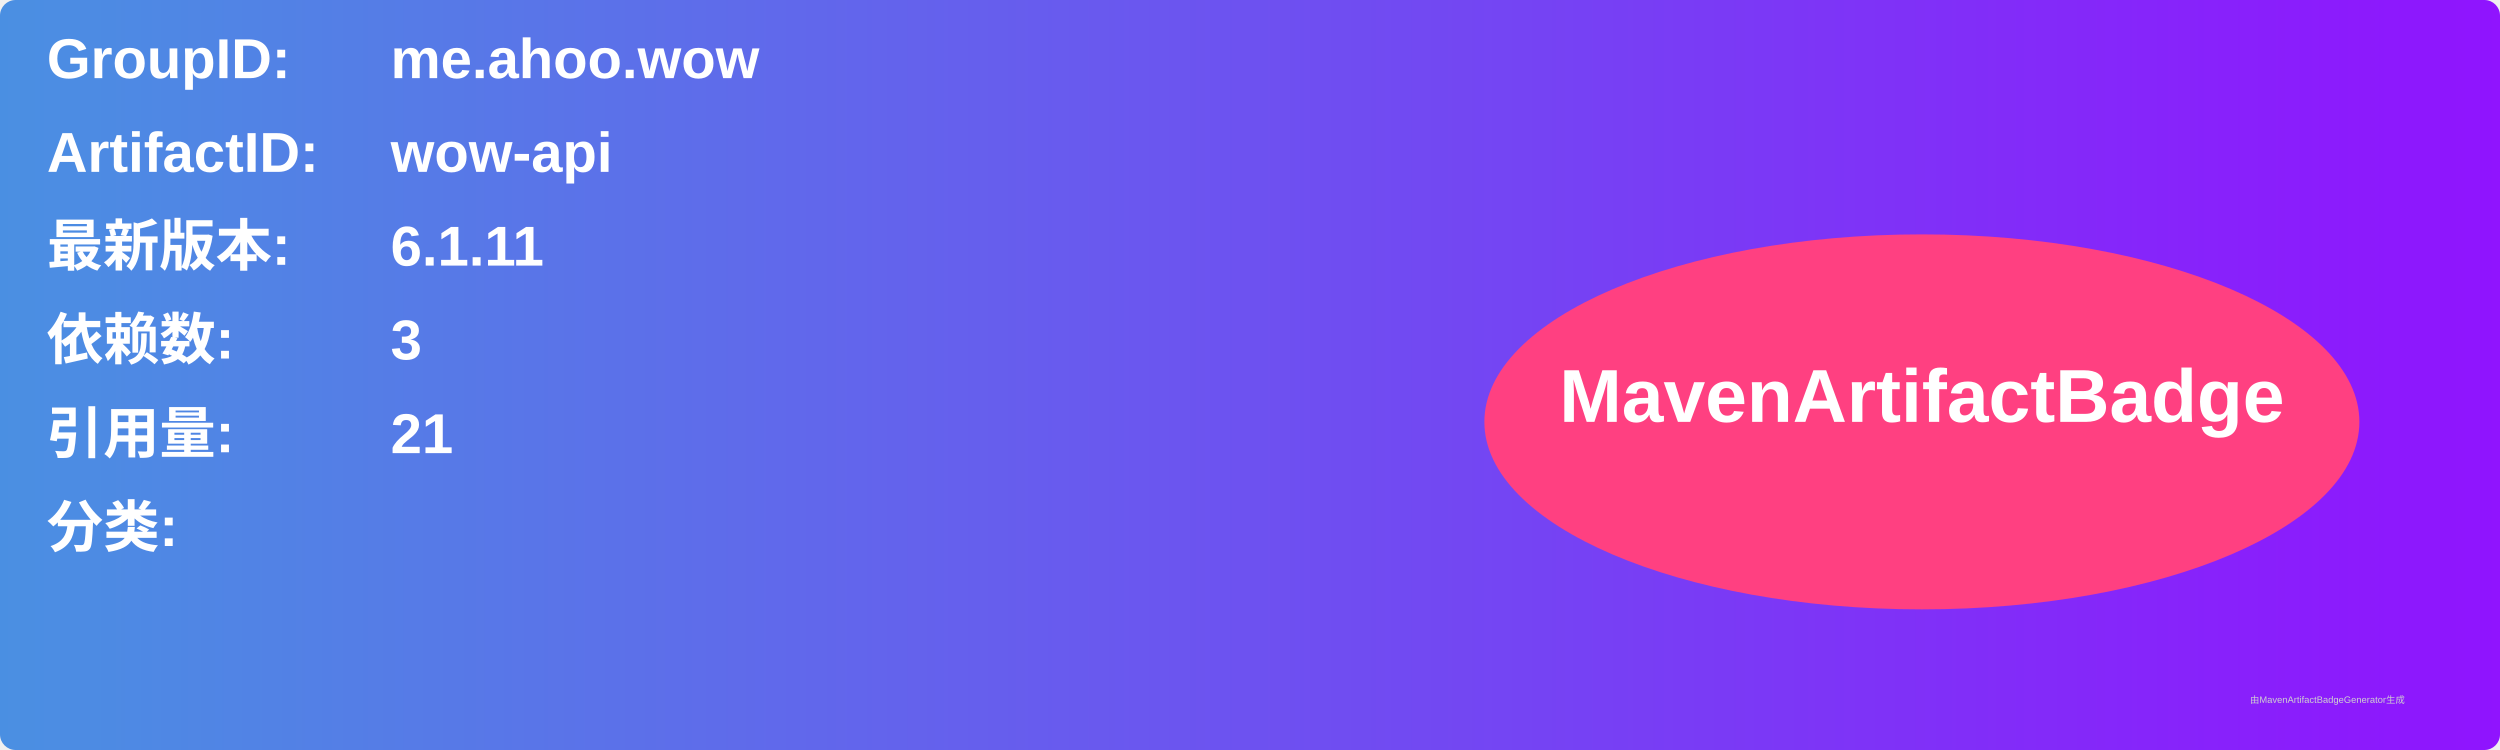
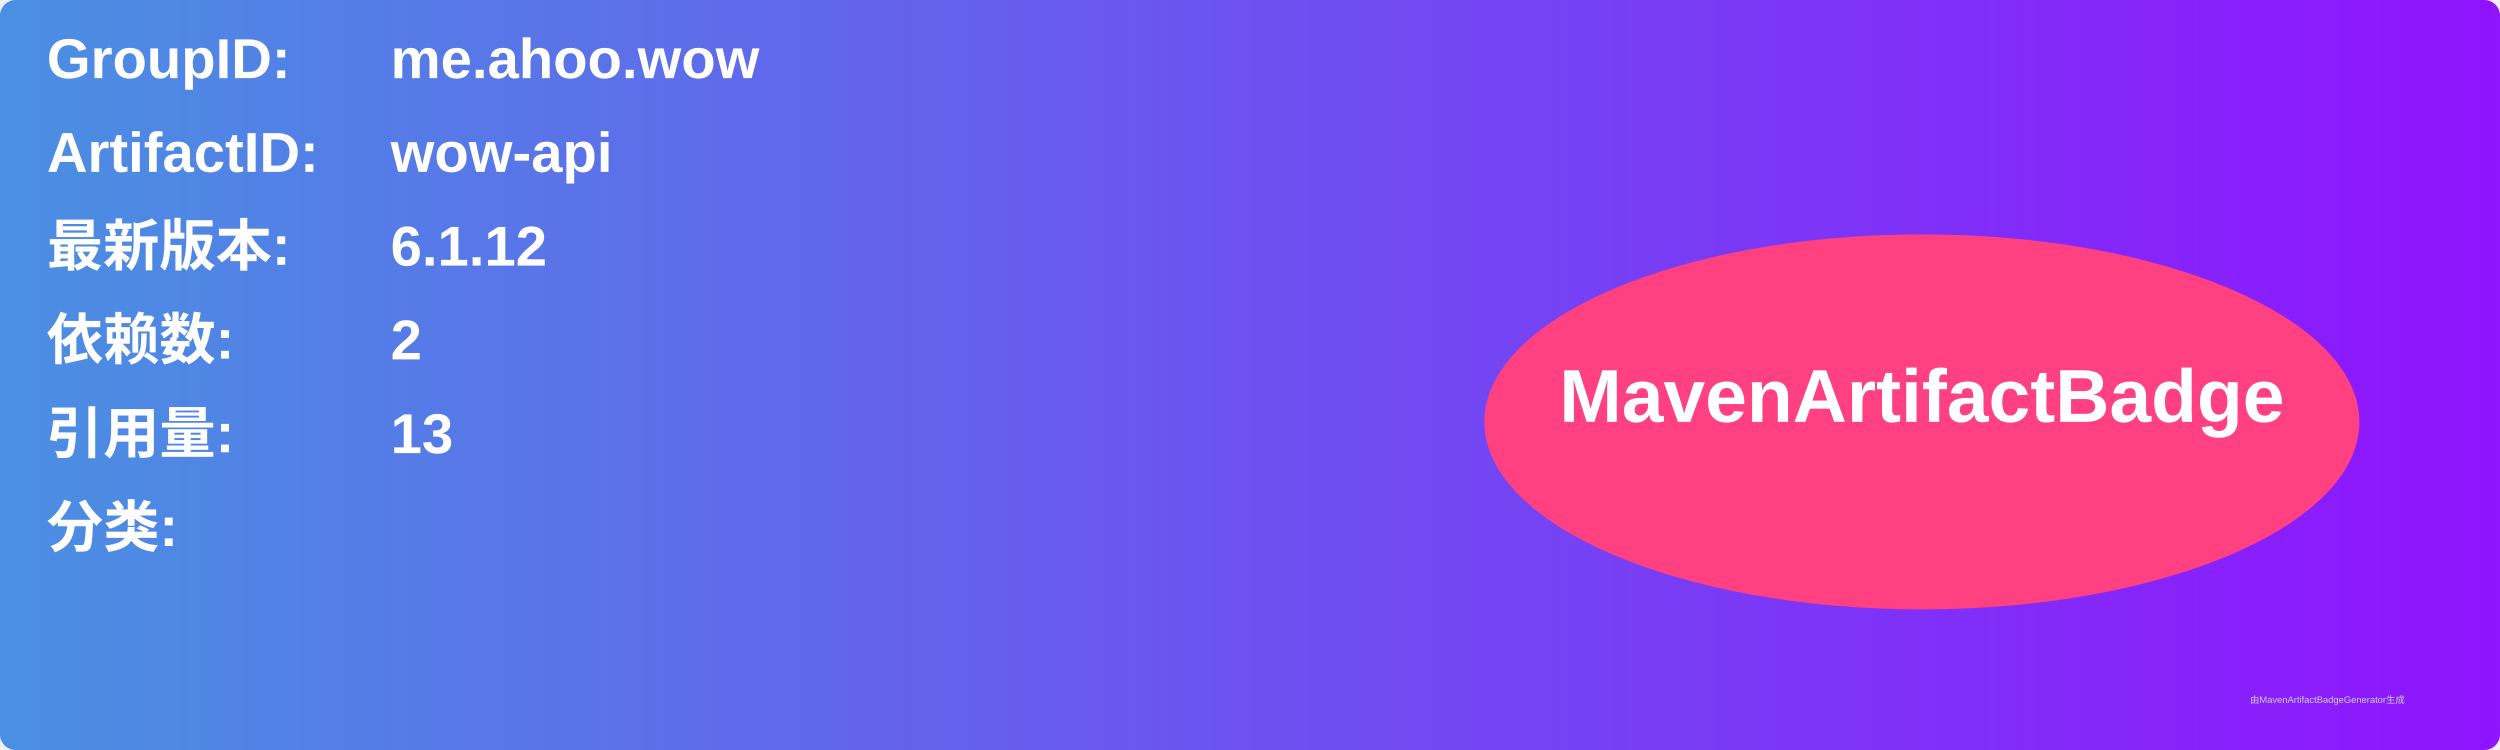
<svg xmlns="http://www.w3.org/2000/svg" width="800" height="240" viewBox="0 0 800 240">
  <linearGradient id="grad" x1="0%" y1="0%" x2="100%" y2="0%">
    <stop offset="0%" stop-color="#4a90e2" />
    <stop offset="100%" stop-color="#9013fe" />
  </linearGradient>
  <rect width="100%" height="100%" rx="5" ry="5" fill="url(#grad)" />
  <g transform="translate(15, 15)">
    <text x="0" y="10" font-family="Arial" font-size="18" fill="white" font-weight="bold" width="260">GroupID:</text>
    <text x="110" y="10" font-family="Arial" font-size="18" fill="white" font-weight="bold" width="460">me.ahoo.wow</text>
    <text x="0" y="40" font-family="Arial" font-size="18" fill="white" font-weight="bold" width="260">ArtifactID:</text>
    <text x="110" y="40" font-family="Arial" font-size="18" fill="white" font-weight="bold" width="460">wow-api</text>
    <text x="0" y="70" font-family="Arial" font-size="18" fill="white" font-weight="bold">最新版本:</text>
    <text x="110" y="70" font-family="Arial" font-size="18" fill="white" font-weight="bold">
-       <tspan font-weight="bold">6.1.11</tspan>
+       <tspan font-weight="bold">6.1.12</tspan>
    </text>
    <text x="0" y="100" font-family="Arial" font-size="18" fill="white" font-weight="bold">依赖数: </text>
    <text x="110" y="100" font-family="Arial" font-size="18" fill="white">
-       <tspan font-weight="bold">3</tspan>
+       <tspan font-weight="bold">2</tspan>
    </text>
    <text x="0" y="130" font-family="Arial" font-size="18" fill="white" font-weight="bold">引用量: </text>
    <text x="110" y="130" font-family="Arial" font-size="18" fill="white">
-       <tspan font-weight="bold">21</tspan>
+       <tspan font-weight="bold">13</tspan>
    </text>
    <text x="0" y="160" font-family="Arial" font-size="18" fill="white" font-weight="bold">分类:</text>
    <text x="10" y="190" font-family="Arial" font-size="10" fill="white">
      <tspan font-weight="bold" />
    </text>
    <ellipse cx="600" cy="120" rx="140" ry="60" fill="#ff4081" />
    <text x="600" y="120" text-anchor="middle" font-family="Arial" font-size="24" fill="white" font-weight="bold">MavenArtifactBadge</text>
  </g>
  <text x="720" y="225" font-family="Arial" font-size="3" fill="#d0d0d0">由MavenArtifactBadgeGenerator生成</text>
</svg>
